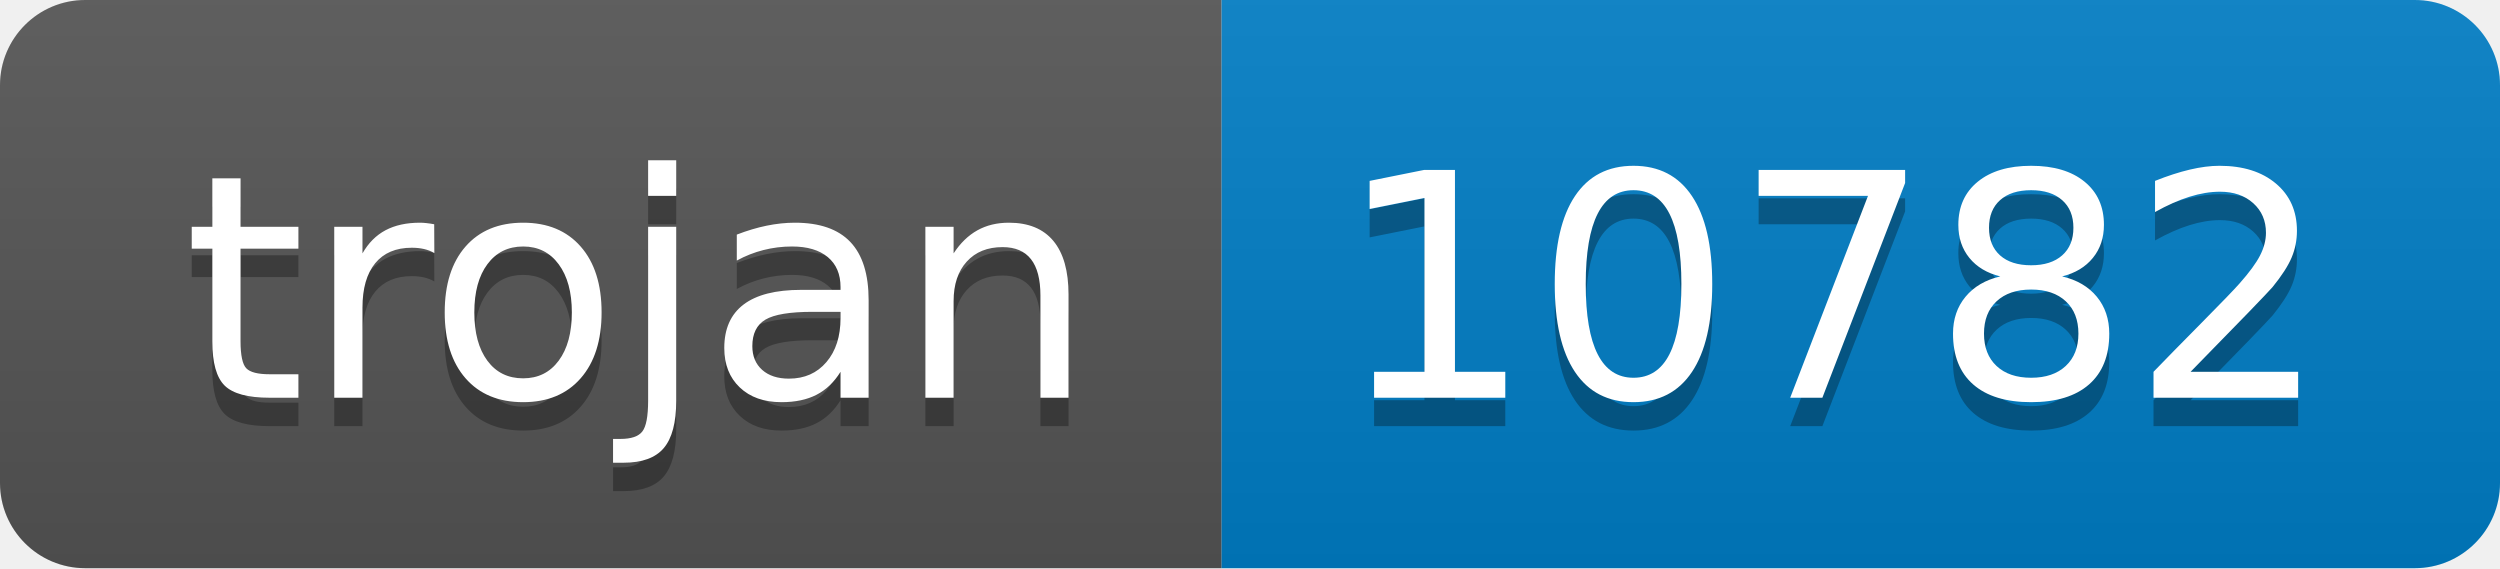
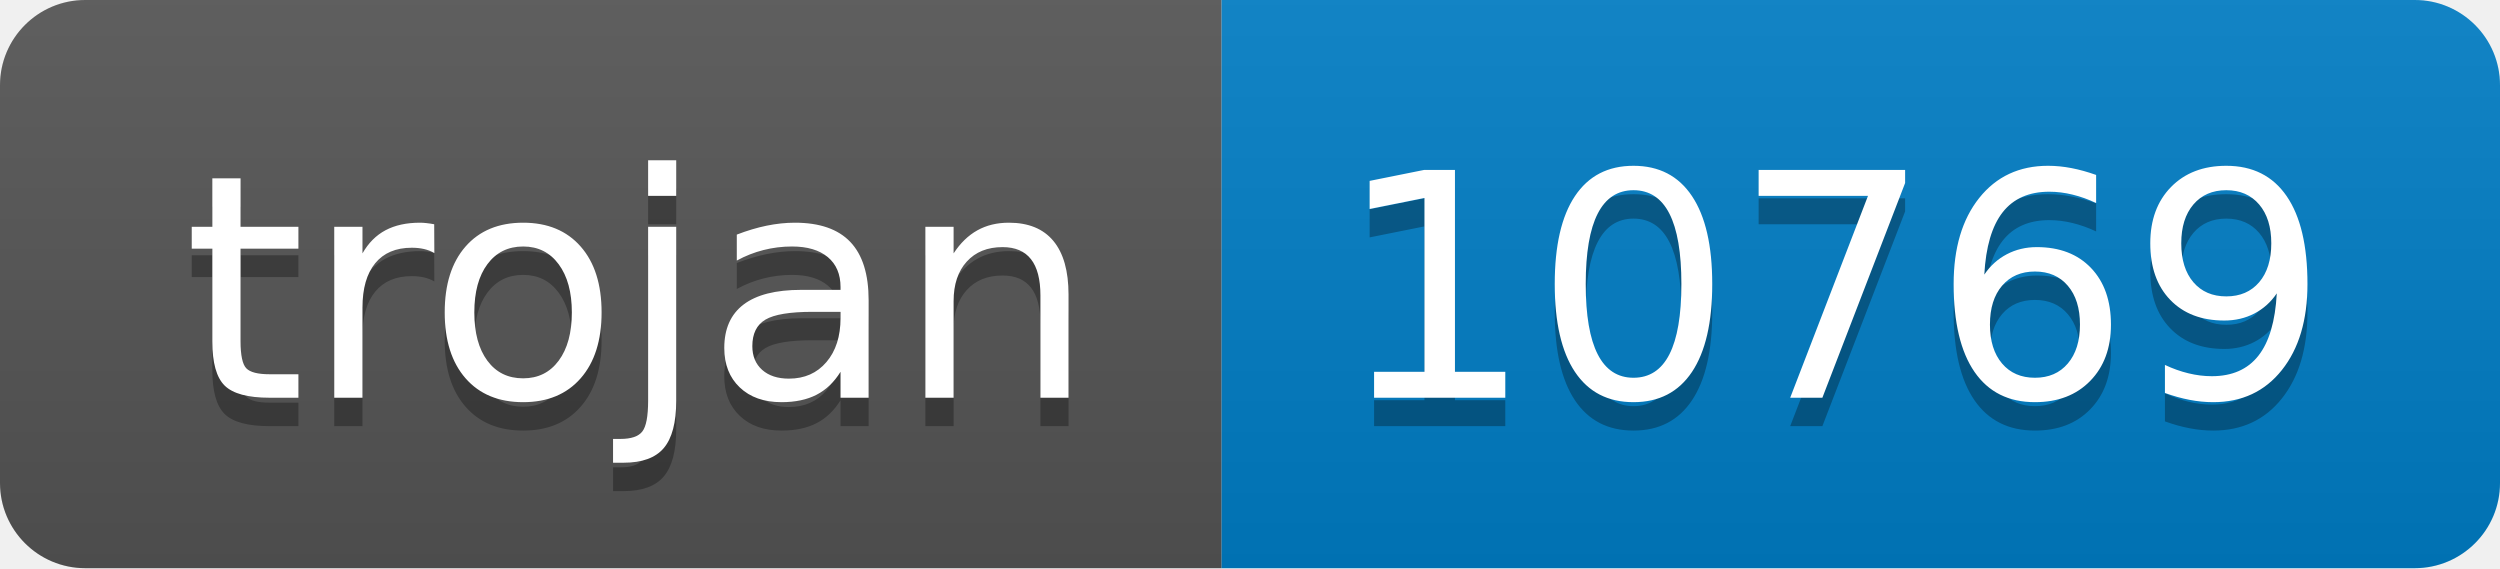
- <svg xmlns="http://www.w3.org/2000/svg" width="88" height="20" role="img" aria-label="trojan: 10782">
+ <svg xmlns="http://www.w3.org/2000/svg" width="88" height="20" role="img" aria-label="trojan: 10769">
  <linearGradient id="s" x2="0" y2="100%">
    <stop offset="0" stop-color="#bbb" stop-opacity=".1" />
    <stop offset="1" stop-opacity=".1" />
  </linearGradient>
  <clipPath id="r">
    <rect width="88" height="20" rx="3" fill="#fff" />
  </clipPath>
  <g clip-path="url(#r)">
    <rect width="43" height="20" fill="#555" />
    <rect x="43" width="45" height="20" fill="#007ec6" />
    <rect width="88" height="20" fill="url(#s)" />
  </g>
  <g fill="#fff" text-anchor="middle" font-family="Verdana,Geneva,DejaVu Sans,sans-serif" text-rendering="geometricPrecision" font-size="110">
    <text aria-hidden="true" x="225" y="150" fill="#010101" fill-opacity=".3" transform="scale(.1)" textLength="330">trojan</text>
    <text x="225" y="140" transform="scale(.1)" fill="#fff" textLength="330">trojan</text>
-     <text aria-hidden="true" x="645" y="150" fill="#010101" fill-opacity=".3" transform="scale(.1)" textLength="350">10782</text>
-     <text x="645" y="140" transform="scale(.1)" fill="#fff" textLength="350">10782</text>
+     <text aria-hidden="true" x="645" y="150" fill="#010101" fill-opacity=".3" transform="scale(.1)" textLength="350">10769</text>
+     <text x="645" y="140" transform="scale(.1)" fill="#fff" textLength="350">10769</text>
  </g>
</svg>
